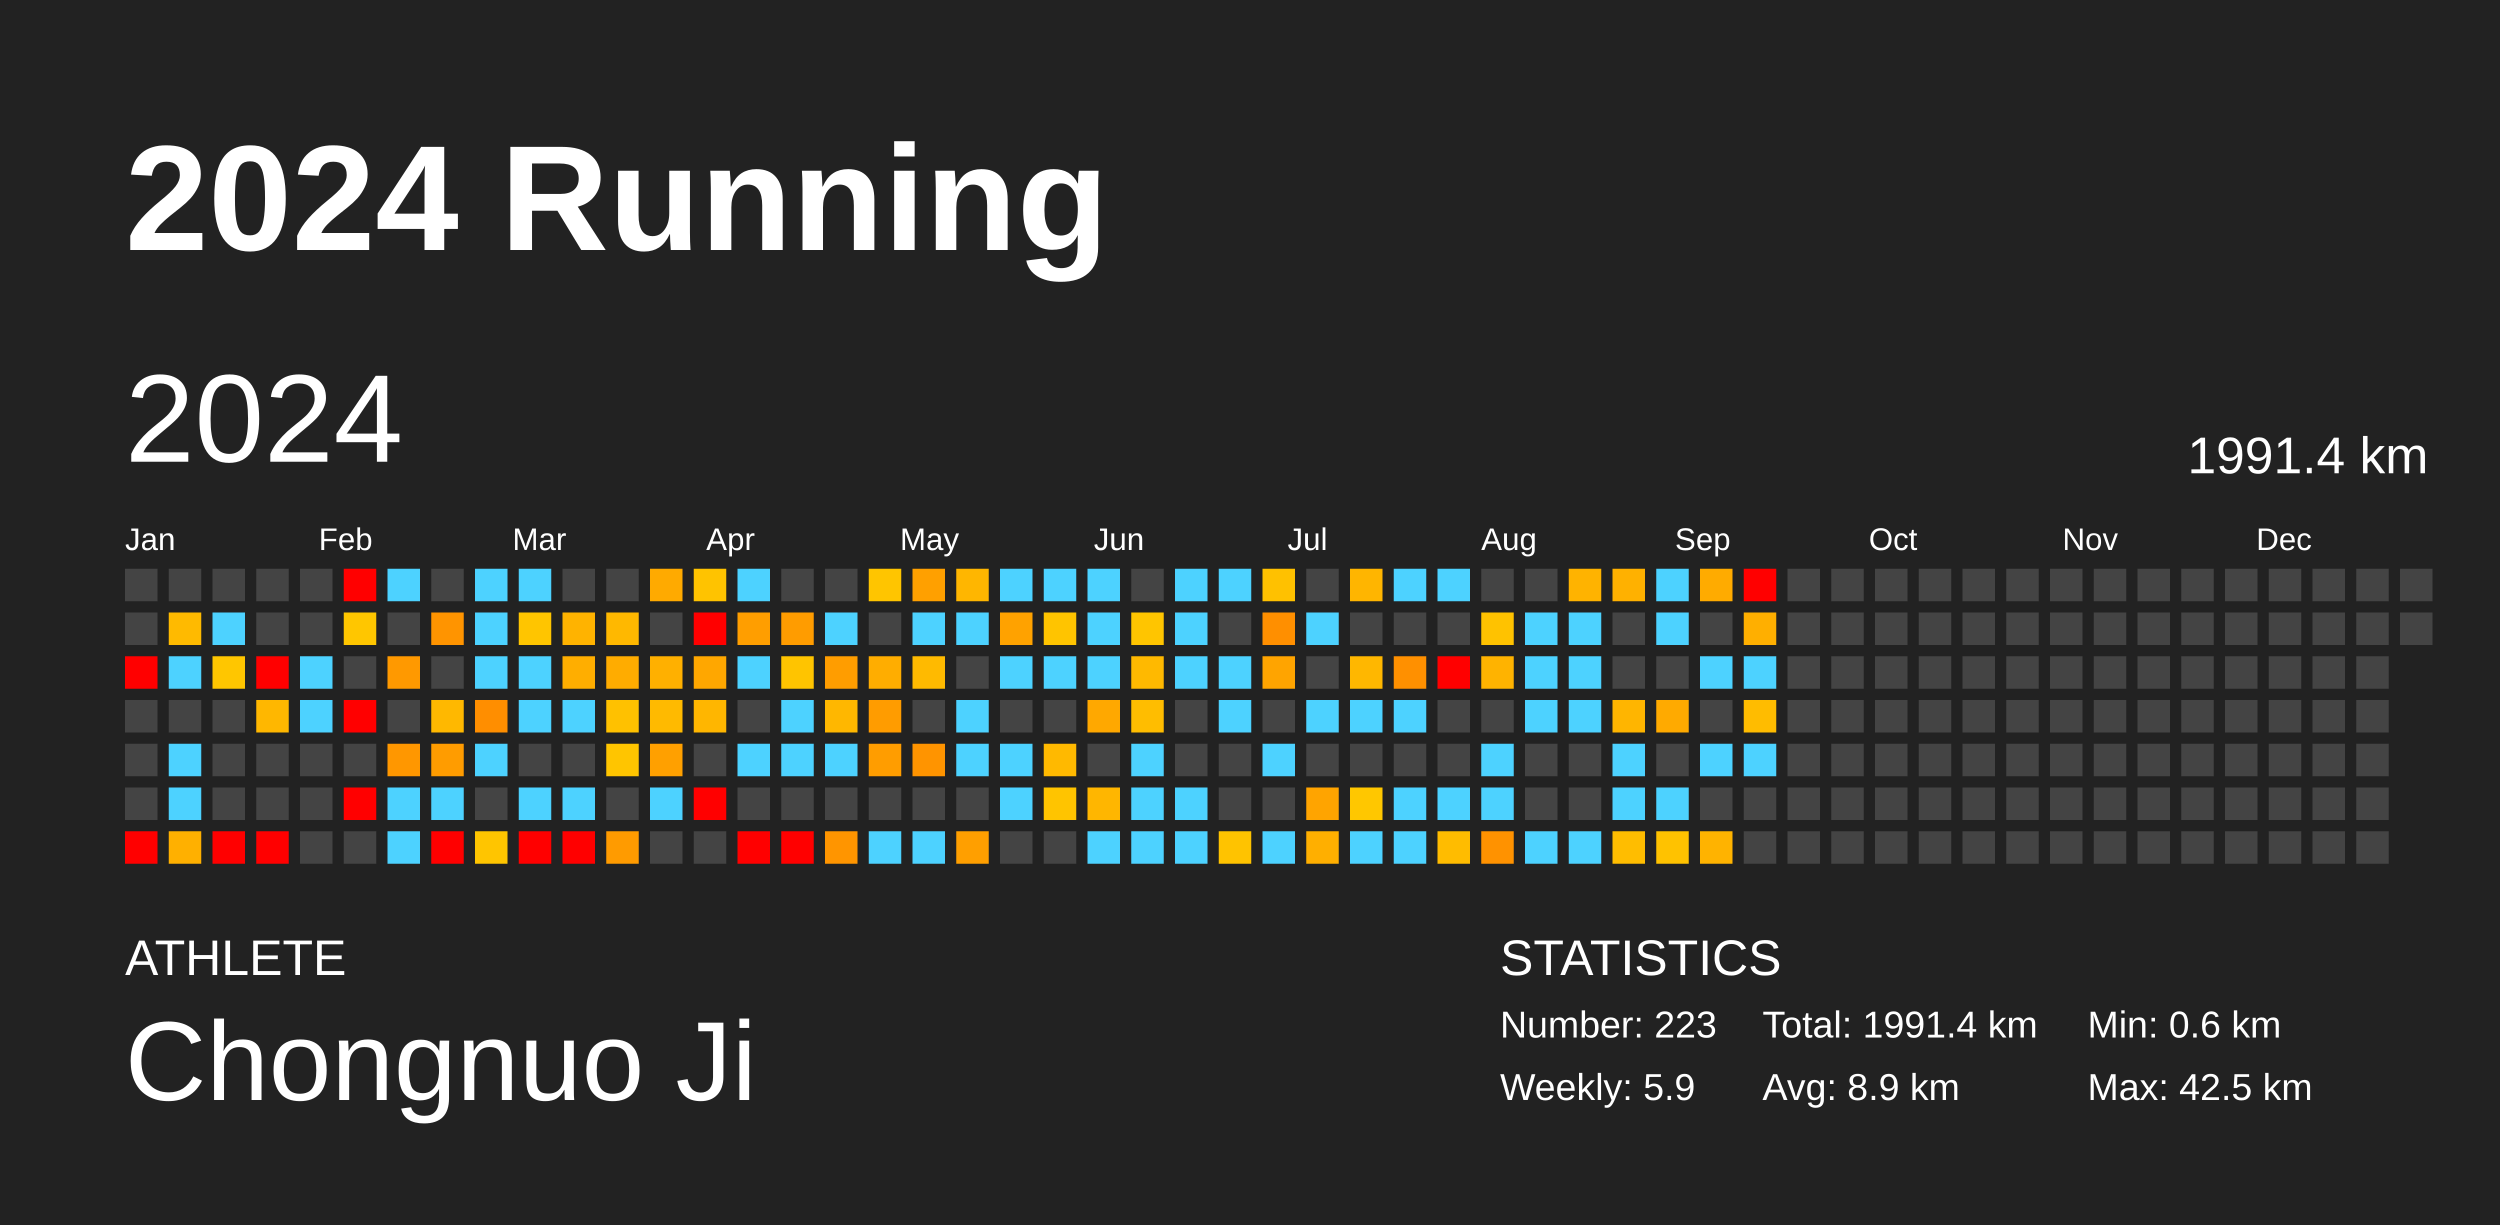
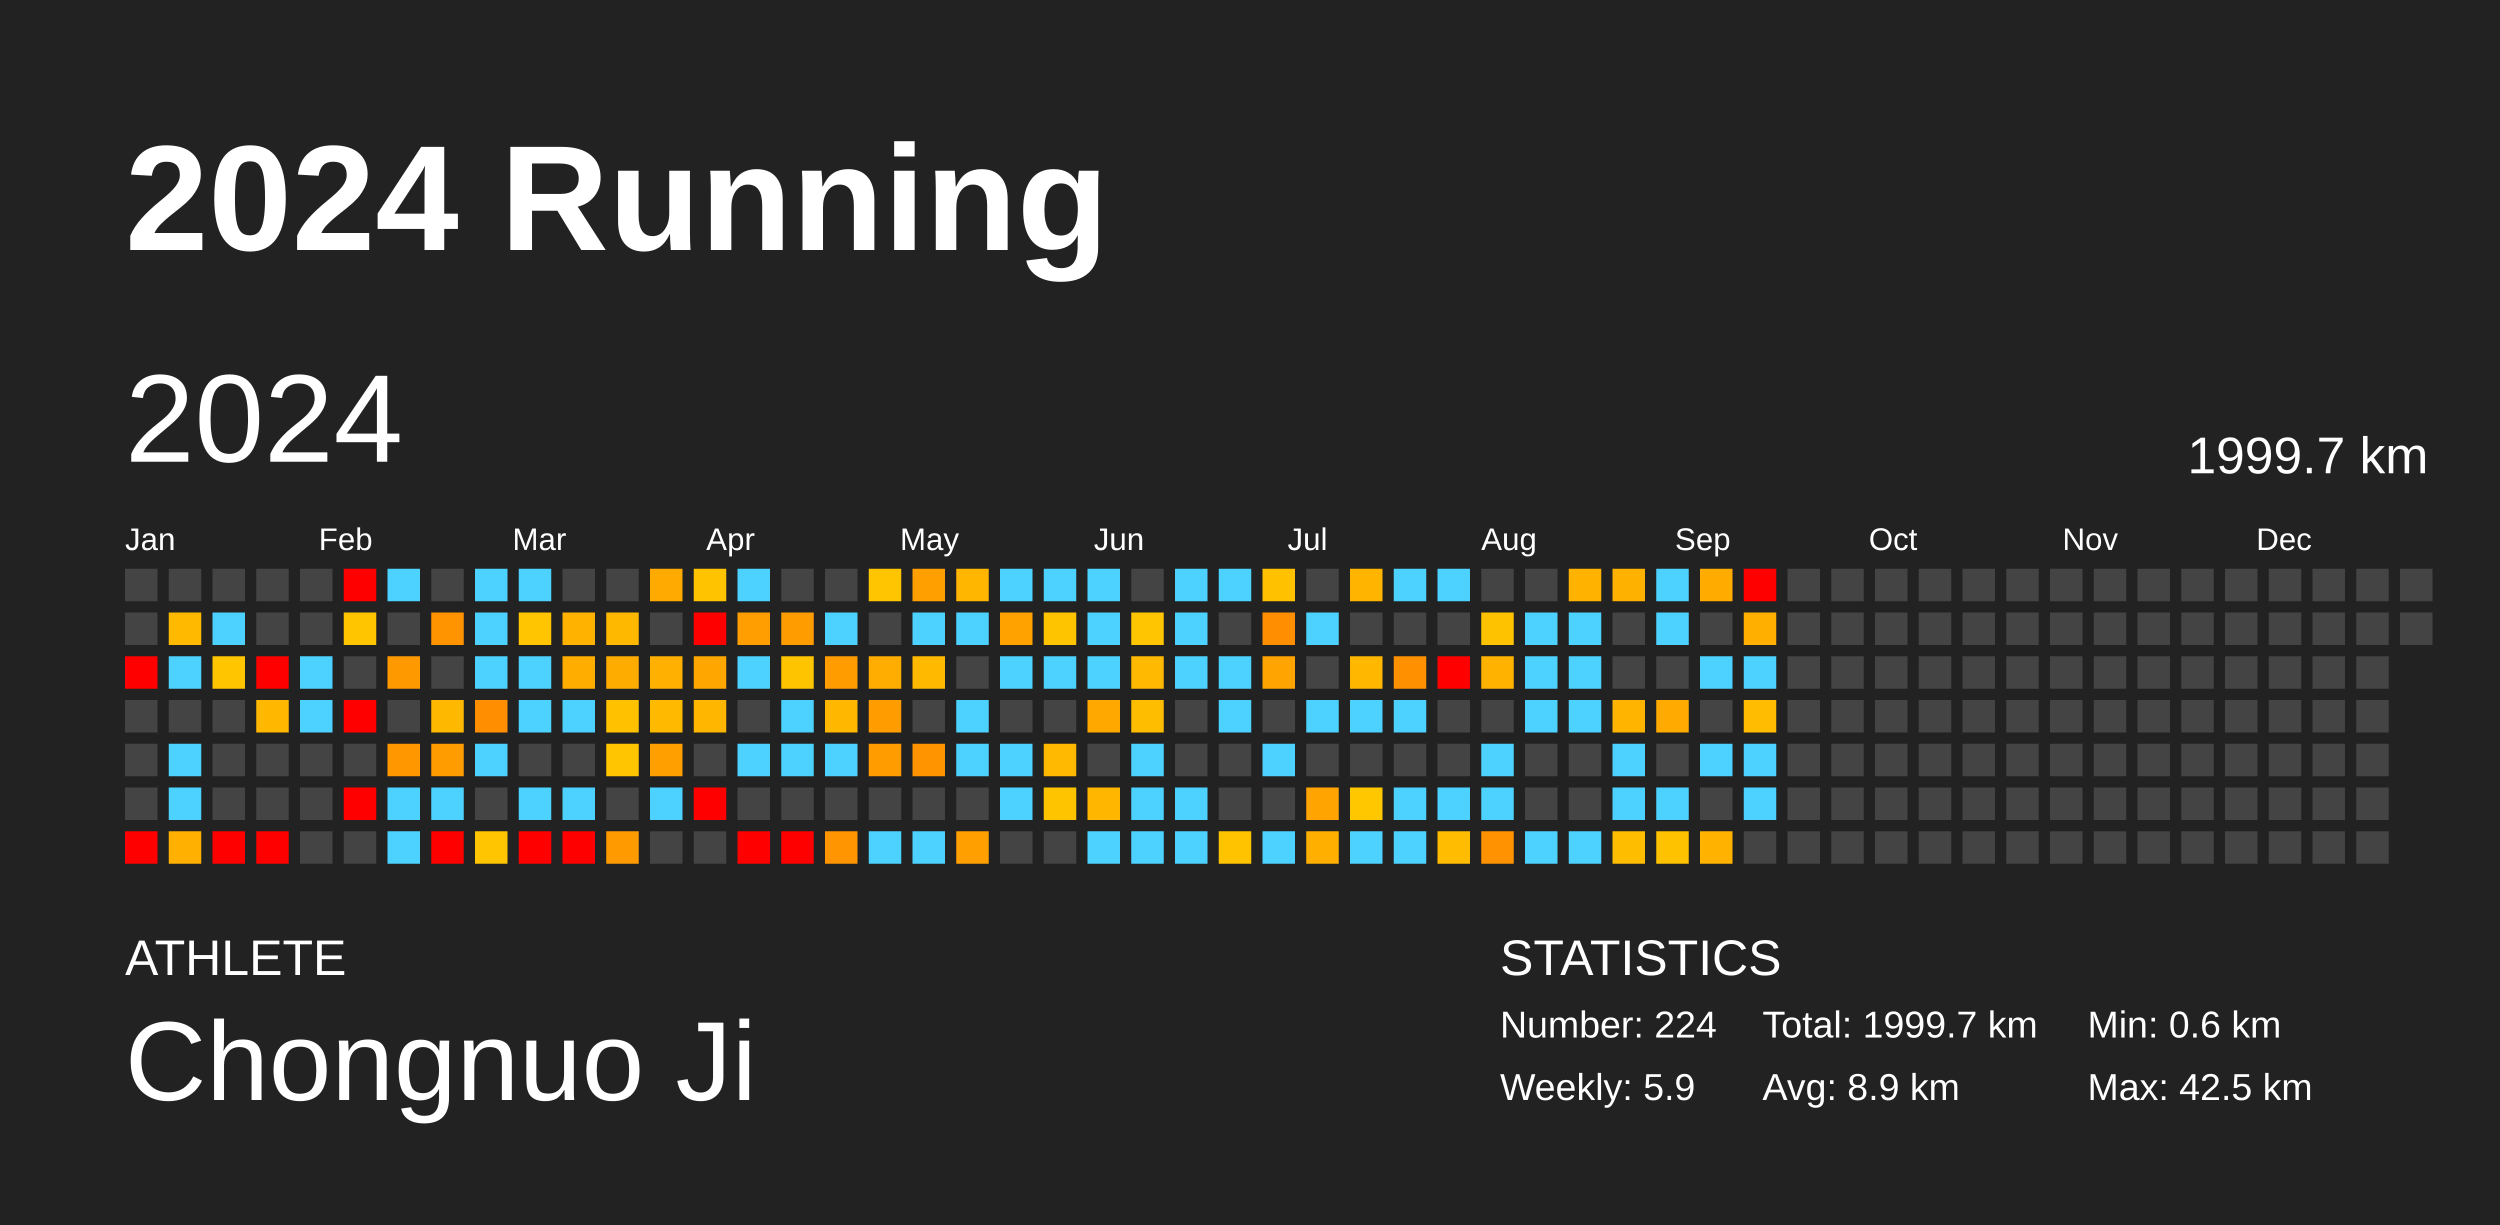
<svg xmlns="http://www.w3.org/2000/svg" baseProfile="full" height="98mm" version="1.1" viewBox="0,0,200,98" width="200mm">
  <defs />
  <rect fill="#222222" height="98" width="200" x="0" y="0" />
  <text fill="#FFFFFF" style="font-size:12px; font-family:Arial; font-weight:bold;" x="10" y="20">2024 Running</text>
  <text fill="#FFFFFF" style="font-size:4px; font-family:Arial" x="10" y="78">ATHLETE</text>
  <text fill="#FFFFFF" style="font-size:9px; font-family:Arial" x="10" y="88">Chongnuo Ji</text>
  <text fill="#FFFFFF" style="font-size:4px; font-family:Arial" x="120" y="78">STATISTICS</text>
-   <text fill="#FFFFFF" style="font-size:3px; font-family:Arial" x="120" y="83">Number: 223</text>
+   <text fill="#FFFFFF" style="font-size:3px; font-family:Arial" x="120" y="83">Number: 224</text>
  <text fill="#FFFFFF" style="font-size:3px; font-family:Arial" x="120" y="88">Weekly: 5.9</text>
-   <text fill="#FFFFFF" style="font-size:3px; font-family:Arial" x="141" y="83">Total: 1991.4 km</text>
+   <text fill="#FFFFFF" style="font-size:3px; font-family:Arial" x="141" y="83">Total: 1999.7 km</text>
  <text fill="#FFFFFF" style="font-size:3px; font-family:Arial" x="141" y="88">Avg: 8.9 km</text>
  <text fill="#FFFFFF" style="font-size:3px; font-family:Arial" x="167" y="83">Min: 0.6 km</text>
  <text fill="#FFFFFF" style="font-size:3px; font-family:Arial" x="167" y="88">Max: 42.5 km</text>
  <text dominant-baseline="hanging" fill="#FFFFFF" style="font-size:10.0px; font-family:Arial;" x="10" y="30">2024</text>
-   <text dominant-baseline="hanging" fill="#FFFFFF" style="font-size:4.125px; font-family:Arial;" x="175" y="35">1991.4 km</text>
+   <text dominant-baseline="hanging" fill="#FFFFFF" style="font-size:4.125px; font-family:Arial;" x="175" y="35">1999.7 km</text>
  <text fill="#FFFFFF" style="font-size:2.5px; font-family:Arial" x="10.0" y="44">Jan</text>
  <text fill="#FFFFFF" style="font-size:2.5px; font-family:Arial" x="25.5" y="44">Feb</text>
  <text fill="#FFFFFF" style="font-size:2.5px; font-family:Arial" x="41.0" y="44">Mar</text>
  <text fill="#FFFFFF" style="font-size:2.5px; font-family:Arial" x="56.5" y="44">Apr</text>
  <text fill="#FFFFFF" style="font-size:2.5px; font-family:Arial" x="72.0" y="44">May</text>
  <text fill="#FFFFFF" style="font-size:2.5px; font-family:Arial" x="87.5" y="44">Jun</text>
  <text fill="#FFFFFF" style="font-size:2.5px; font-family:Arial" x="103.0" y="44">Jul</text>
  <text fill="#FFFFFF" style="font-size:2.5px; font-family:Arial" x="118.5" y="44">Aug</text>
  <text fill="#FFFFFF" style="font-size:2.5px; font-family:Arial" x="134.0" y="44">Sep</text>
  <text fill="#FFFFFF" style="font-size:2.5px; font-family:Arial" x="149.5" y="44">Oct</text>
  <text fill="#FFFFFF" style="font-size:2.5px; font-family:Arial" x="165.0" y="44">Nov</text>
  <text fill="#FFFFFF" style="font-size:2.5px; font-family:Arial" x="180.5" y="44">Dec</text>
  <rect fill="#444444" height="2.6" width="2.6" x="10.0" y="45.5" />
  <rect fill="#444444" height="2.6" width="2.6" x="10.0" y="49.0" />
  <rect fill="red" height="2.6" width="2.6" x="10.0" y="52.5" />
  <rect fill="#444444" height="2.6" width="2.6" x="10.0" y="56.0" />
  <rect fill="#444444" height="2.6" width="2.6" x="10.0" y="59.5" />
  <rect fill="#444444" height="2.6" width="2.6" x="10.0" y="63.0" />
  <rect fill="red" height="2.6" width="2.6" x="10.0" y="66.5" />
  <rect fill="#444444" height="2.6" width="2.6" x="13.5" y="45.5" />
  <rect fill="#ffba00" height="2.6" width="2.6" x="13.5" y="49.0" />
  <rect fill="#4dd2ff" height="2.6" width="2.6" x="13.5" y="52.5" />
  <rect fill="#444444" height="2.6" width="2.6" x="13.5" y="56.0" />
  <rect fill="#4dd2ff" height="2.6" width="2.6" x="13.5" y="59.5" />
  <rect fill="#4dd2ff" height="2.6" width="2.6" x="13.5" y="63.0" />
  <rect fill="#ffb000" height="2.6" width="2.6" x="13.5" y="66.5" />
  <rect fill="#444444" height="2.6" width="2.6" x="17.0" y="45.5" />
  <rect fill="#4dd2ff" height="2.6" width="2.6" x="17.0" y="49.0" />
  <rect fill="#ffc600" height="2.6" width="2.6" x="17.0" y="52.5" />
  <rect fill="#444444" height="2.6" width="2.6" x="17.0" y="56.0" />
  <rect fill="#444444" height="2.6" width="2.6" x="17.0" y="59.5" />
  <rect fill="#444444" height="2.6" width="2.6" x="17.0" y="63.0" />
  <rect fill="red" height="2.6" width="2.6" x="17.0" y="66.5" />
  <rect fill="#444444" height="2.6" width="2.6" x="20.5" y="45.5" />
  <rect fill="#444444" height="2.6" width="2.6" x="20.5" y="49.0" />
  <rect fill="red" height="2.6" width="2.6" x="20.5" y="52.5" />
  <rect fill="#ffb700" height="2.6" width="2.6" x="20.5" y="56.0" />
  <rect fill="#444444" height="2.6" width="2.6" x="20.5" y="59.5" />
  <rect fill="#444444" height="2.6" width="2.6" x="20.5" y="63.0" />
  <rect fill="red" height="2.6" width="2.6" x="20.5" y="66.5" />
  <rect fill="#444444" height="2.6" width="2.6" x="24.0" y="45.5" />
  <rect fill="#444444" height="2.6" width="2.6" x="24.0" y="49.0" />
  <rect fill="#4dd2ff" height="2.6" width="2.6" x="24.0" y="52.5" />
  <rect fill="#4dd2ff" height="2.6" width="2.6" x="24.0" y="56.0" />
  <rect fill="#444444" height="2.6" width="2.6" x="24.0" y="59.5" />
  <rect fill="#444444" height="2.6" width="2.6" x="24.0" y="63.0" />
  <rect fill="#444444" height="2.6" width="2.6" x="24.0" y="66.5" />
  <rect fill="red" height="2.6" width="2.6" x="27.5" y="45.5" />
  <rect fill="#ffc600" height="2.6" width="2.6" x="27.5" y="49.0" />
  <rect fill="#444444" height="2.6" width="2.6" x="27.5" y="52.5" />
  <rect fill="red" height="2.6" width="2.6" x="27.5" y="56.0" />
  <rect fill="#444444" height="2.6" width="2.6" x="27.5" y="59.5" />
  <rect fill="red" height="2.6" width="2.6" x="27.5" y="63.0" />
  <rect fill="#444444" height="2.6" width="2.6" x="27.5" y="66.5" />
  <rect fill="#4dd2ff" height="2.6" width="2.6" x="31.0" y="45.5" />
  <rect fill="#444444" height="2.6" width="2.6" x="31.0" y="49.0" />
  <rect fill="#ff9900" height="2.6" width="2.6" x="31.0" y="52.5" />
  <rect fill="#444444" height="2.6" width="2.6" x="31.0" y="56.0" />
  <rect fill="#ff9700" height="2.6" width="2.6" x="31.0" y="59.5" />
  <rect fill="#4dd2ff" height="2.6" width="2.6" x="31.0" y="63.0" />
  <rect fill="#4dd2ff" height="2.6" width="2.6" x="31.0" y="66.5" />
  <rect fill="#444444" height="2.6" width="2.6" x="34.5" y="45.5" />
  <rect fill="#ff9400" height="2.6" width="2.6" x="34.5" y="49.0" />
  <rect fill="#444444" height="2.6" width="2.6" x="34.5" y="52.5" />
  <rect fill="#ffb800" height="2.6" width="2.6" x="34.5" y="56.0" />
  <rect fill="#ff9c00" height="2.6" width="2.6" x="34.5" y="59.5" />
  <rect fill="#4dd2ff" height="2.6" width="2.6" x="34.5" y="63.0" />
  <rect fill="red" height="2.6" width="2.6" x="34.5" y="66.5" />
  <rect fill="#4dd2ff" height="2.6" width="2.6" x="38.0" y="45.5" />
  <rect fill="#4dd2ff" height="2.6" width="2.6" x="38.0" y="49.0" />
  <rect fill="#4dd2ff" height="2.6" width="2.6" x="38.0" y="52.5" />
  <rect fill="#ff8e00" height="2.6" width="2.6" x="38.0" y="56.0" />
  <rect fill="#4dd2ff" height="2.6" width="2.6" x="38.0" y="59.5" />
  <rect fill="#444444" height="2.6" width="2.6" x="38.0" y="63.0" />
  <rect fill="#ffc500" height="2.6" width="2.6" x="38.0" y="66.5" />
  <rect fill="#4dd2ff" height="2.6" width="2.6" x="41.5" y="45.5" />
  <rect fill="#ffc500" height="2.6" width="2.6" x="41.5" y="49.0" />
  <rect fill="#4dd2ff" height="2.6" width="2.6" x="41.5" y="52.5" />
  <rect fill="#4dd2ff" height="2.6" width="2.6" x="41.5" y="56.0" />
  <rect fill="#444444" height="2.6" width="2.6" x="41.5" y="59.5" />
  <rect fill="#4dd2ff" height="2.6" width="2.6" x="41.5" y="63.0" />
  <rect fill="red" height="2.6" width="2.6" x="41.5" y="66.5" />
  <rect fill="#444444" height="2.6" width="2.6" x="45.0" y="45.5" />
  <rect fill="#ffb300" height="2.6" width="2.6" x="45.0" y="49.0" />
  <rect fill="#ffae00" height="2.6" width="2.6" x="45.0" y="52.5" />
  <rect fill="#4dd2ff" height="2.6" width="2.6" x="45.0" y="56.0" />
  <rect fill="#444444" height="2.6" width="2.6" x="45.0" y="59.5" />
  <rect fill="#4dd2ff" height="2.6" width="2.6" x="45.0" y="63.0" />
  <rect fill="red" height="2.6" width="2.6" x="45.0" y="66.5" />
  <rect fill="#444444" height="2.6" width="2.6" x="48.5" y="45.5" />
  <rect fill="#ffb800" height="2.6" width="2.6" x="48.5" y="49.0" />
  <rect fill="#ffac00" height="2.6" width="2.6" x="48.5" y="52.5" />
  <rect fill="#ffc100" height="2.6" width="2.6" x="48.5" y="56.0" />
  <rect fill="#ffc500" height="2.6" width="2.6" x="48.5" y="59.5" />
  <rect fill="#444444" height="2.6" width="2.6" x="48.5" y="63.0" />
  <rect fill="#ff9b00" height="2.6" width="2.6" x="48.5" y="66.5" />
  <rect fill="#ffaa00" height="2.6" width="2.6" x="52.0" y="45.5" />
  <rect fill="#444444" height="2.6" width="2.6" x="52.0" y="49.0" />
  <rect fill="#ffb000" height="2.6" width="2.6" x="52.0" y="52.5" />
  <rect fill="#ffba00" height="2.6" width="2.6" x="52.0" y="56.0" />
  <rect fill="#ffa000" height="2.6" width="2.6" x="52.0" y="59.5" />
  <rect fill="#4dd2ff" height="2.6" width="2.6" x="52.0" y="63.0" />
  <rect fill="#444444" height="2.6" width="2.6" x="52.0" y="66.5" />
  <rect fill="#ffc300" height="2.6" width="2.6" x="55.5" y="45.5" />
  <rect fill="red" height="2.6" width="2.6" x="55.5" y="49.0" />
  <rect fill="#ffa700" height="2.6" width="2.6" x="55.5" y="52.5" />
  <rect fill="#ffb600" height="2.6" width="2.6" x="55.5" y="56.0" />
  <rect fill="#444444" height="2.6" width="2.6" x="55.5" y="59.5" />
  <rect fill="red" height="2.6" width="2.6" x="55.5" y="63.0" />
  <rect fill="#444444" height="2.6" width="2.6" x="55.5" y="66.5" />
  <rect fill="#4dd2ff" height="2.6" width="2.6" x="59.0" y="45.5" />
  <rect fill="#ff9e00" height="2.6" width="2.6" x="59.0" y="49.0" />
  <rect fill="#4dd2ff" height="2.6" width="2.6" x="59.0" y="52.5" />
  <rect fill="#444444" height="2.6" width="2.6" x="59.0" y="56.0" />
  <rect fill="#4dd2ff" height="2.6" width="2.6" x="59.0" y="59.5" />
  <rect fill="#444444" height="2.6" width="2.6" x="59.0" y="63.0" />
  <rect fill="red" height="2.6" width="2.6" x="59.0" y="66.5" />
  <rect fill="#444444" height="2.6" width="2.6" x="62.5" y="45.5" />
  <rect fill="#ff9c00" height="2.6" width="2.6" x="62.5" y="49.0" />
  <rect fill="#ffc400" height="2.6" width="2.6" x="62.5" y="52.5" />
  <rect fill="#4dd2ff" height="2.6" width="2.6" x="62.5" y="56.0" />
  <rect fill="#4dd2ff" height="2.6" width="2.6" x="62.5" y="59.5" />
  <rect fill="#444444" height="2.6" width="2.6" x="62.5" y="63.0" />
  <rect fill="red" height="2.6" width="2.6" x="62.5" y="66.5" />
  <rect fill="#444444" height="2.6" width="2.6" x="66.0" y="45.5" />
  <rect fill="#4dd2ff" height="2.6" width="2.6" x="66.0" y="49.0" />
  <rect fill="#ff9d00" height="2.6" width="2.6" x="66.0" y="52.5" />
  <rect fill="#ffb700" height="2.6" width="2.6" x="66.0" y="56.0" />
  <rect fill="#4dd2ff" height="2.6" width="2.6" x="66.0" y="59.5" />
  <rect fill="#444444" height="2.6" width="2.6" x="66.0" y="63.0" />
  <rect fill="#ff9500" height="2.6" width="2.6" x="66.0" y="66.5" />
  <rect fill="#ffc500" height="2.6" width="2.6" x="69.5" y="45.5" />
  <rect fill="#444444" height="2.6" width="2.6" x="69.5" y="49.0" />
  <rect fill="#ffad00" height="2.6" width="2.6" x="69.5" y="52.5" />
  <rect fill="#ff9c00" height="2.6" width="2.6" x="69.5" y="56.0" />
  <rect fill="#ff9d00" height="2.6" width="2.6" x="69.5" y="59.5" />
  <rect fill="#444444" height="2.6" width="2.6" x="69.5" y="63.0" />
  <rect fill="#4dd2ff" height="2.6" width="2.6" x="69.5" y="66.5" />
  <rect fill="#ffa000" height="2.6" width="2.6" x="73.0" y="45.5" />
  <rect fill="#4dd2ff" height="2.6" width="2.6" x="73.0" y="49.0" />
  <rect fill="#ffba00" height="2.6" width="2.6" x="73.0" y="52.5" />
  <rect fill="#444444" height="2.6" width="2.6" x="73.0" y="56.0" />
  <rect fill="#ff9400" height="2.6" width="2.6" x="73.0" y="59.5" />
  <rect fill="#444444" height="2.6" width="2.6" x="73.0" y="63.0" />
  <rect fill="#4dd2ff" height="2.6" width="2.6" x="73.0" y="66.5" />
  <rect fill="#ffb600" height="2.6" width="2.6" x="76.5" y="45.5" />
  <rect fill="#4dd2ff" height="2.6" width="2.6" x="76.5" y="49.0" />
  <rect fill="#444444" height="2.6" width="2.6" x="76.5" y="52.5" />
  <rect fill="#4dd2ff" height="2.6" width="2.6" x="76.5" y="56.0" />
  <rect fill="#4dd2ff" height="2.6" width="2.6" x="76.5" y="59.5" />
  <rect fill="#444444" height="2.6" width="2.6" x="76.5" y="63.0" />
  <rect fill="#ff9f00" height="2.6" width="2.6" x="76.5" y="66.5" />
  <rect fill="#4dd2ff" height="2.6" width="2.6" x="80.0" y="45.5" />
  <rect fill="#ffa200" height="2.6" width="2.6" x="80.0" y="49.0" />
  <rect fill="#4dd2ff" height="2.6" width="2.6" x="80.0" y="52.5" />
  <rect fill="#444444" height="2.6" width="2.6" x="80.0" y="56.0" />
  <rect fill="#4dd2ff" height="2.6" width="2.6" x="80.0" y="59.5" />
  <rect fill="#4dd2ff" height="2.6" width="2.6" x="80.0" y="63.0" />
  <rect fill="#444444" height="2.6" width="2.6" x="80.0" y="66.5" />
  <rect fill="#4dd2ff" height="2.6" width="2.6" x="83.5" y="45.5" />
  <rect fill="#ffc400" height="2.6" width="2.6" x="83.5" y="49.0" />
  <rect fill="#4dd2ff" height="2.6" width="2.6" x="83.5" y="52.5" />
  <rect fill="#444444" height="2.6" width="2.6" x="83.5" y="56.0" />
  <rect fill="#ffb900" height="2.6" width="2.6" x="83.5" y="59.5" />
  <rect fill="#ffc400" height="2.6" width="2.6" x="83.5" y="63.0" />
  <rect fill="#444444" height="2.6" width="2.6" x="83.5" y="66.5" />
  <rect fill="#4dd2ff" height="2.6" width="2.6" x="87.0" y="45.5" />
  <rect fill="#4dd2ff" height="2.6" width="2.6" x="87.0" y="49.0" />
  <rect fill="#4dd2ff" height="2.6" width="2.6" x="87.0" y="52.5" />
  <rect fill="#ffa800" height="2.6" width="2.6" x="87.0" y="56.0" />
  <rect fill="#444444" height="2.6" width="2.6" x="87.0" y="59.5" />
  <rect fill="#ffb600" height="2.6" width="2.6" x="87.0" y="63.0" />
  <rect fill="#4dd2ff" height="2.6" width="2.6" x="87.0" y="66.5" />
  <rect fill="#444444" height="2.6" width="2.6" x="90.5" y="45.5" />
  <rect fill="#ffc500" height="2.6" width="2.6" x="90.5" y="49.0" />
  <rect fill="#ffb900" height="2.6" width="2.6" x="90.5" y="52.5" />
  <rect fill="#ffbd00" height="2.6" width="2.6" x="90.5" y="56.0" />
  <rect fill="#4dd2ff" height="2.6" width="2.6" x="90.5" y="59.5" />
  <rect fill="#4dd2ff" height="2.6" width="2.6" x="90.5" y="63.0" />
  <rect fill="#4dd2ff" height="2.6" width="2.6" x="90.5" y="66.5" />
  <rect fill="#4dd2ff" height="2.6" width="2.6" x="94.0" y="45.5" />
  <rect fill="#4dd2ff" height="2.6" width="2.6" x="94.0" y="49.0" />
  <rect fill="#4dd2ff" height="2.6" width="2.6" x="94.0" y="52.5" />
  <rect fill="#444444" height="2.6" width="2.6" x="94.0" y="56.0" />
  <rect fill="#444444" height="2.6" width="2.6" x="94.0" y="59.5" />
  <rect fill="#4dd2ff" height="2.6" width="2.6" x="94.0" y="63.0" />
  <rect fill="#4dd2ff" height="2.6" width="2.6" x="94.0" y="66.5" />
  <rect fill="#4dd2ff" height="2.6" width="2.6" x="97.5" y="45.5" />
  <rect fill="#444444" height="2.6" width="2.6" x="97.5" y="49.0" />
  <rect fill="#4dd2ff" height="2.6" width="2.6" x="97.5" y="52.5" />
  <rect fill="#4dd2ff" height="2.6" width="2.6" x="97.5" y="56.0" />
  <rect fill="#444444" height="2.6" width="2.6" x="97.5" y="59.5" />
  <rect fill="#444444" height="2.6" width="2.6" x="97.5" y="63.0" />
  <rect fill="#ffc300" height="2.6" width="2.6" x="97.5" y="66.5" />
  <rect fill="#ffc100" height="2.6" width="2.6" x="101.0" y="45.5" />
  <rect fill="#ff8f00" height="2.6" width="2.6" x="101.0" y="49.0" />
  <rect fill="#ffa400" height="2.6" width="2.6" x="101.0" y="52.5" />
  <rect fill="#444444" height="2.6" width="2.6" x="101.0" y="56.0" />
  <rect fill="#4dd2ff" height="2.6" width="2.6" x="101.0" y="59.5" />
  <rect fill="#444444" height="2.6" width="2.6" x="101.0" y="63.0" />
  <rect fill="#4dd2ff" height="2.6" width="2.6" x="101.0" y="66.5" />
  <rect fill="#444444" height="2.6" width="2.6" x="104.5" y="45.5" />
  <rect fill="#4dd2ff" height="2.6" width="2.6" x="104.5" y="49.0" />
  <rect fill="#444444" height="2.6" width="2.6" x="104.5" y="52.5" />
  <rect fill="#4dd2ff" height="2.6" width="2.6" x="104.5" y="56.0" />
  <rect fill="#444444" height="2.6" width="2.6" x="104.5" y="59.5" />
  <rect fill="#ffa400" height="2.6" width="2.6" x="104.5" y="63.0" />
  <rect fill="#ffaf00" height="2.6" width="2.6" x="104.5" y="66.5" />
  <rect fill="#ffb500" height="2.6" width="2.6" x="108.0" y="45.5" />
  <rect fill="#444444" height="2.6" width="2.6" x="108.0" y="49.0" />
  <rect fill="#ffb700" height="2.6" width="2.6" x="108.0" y="52.5" />
  <rect fill="#4dd2ff" height="2.6" width="2.6" x="108.0" y="56.0" />
  <rect fill="#444444" height="2.6" width="2.6" x="108.0" y="59.5" />
  <rect fill="#ffc700" height="2.6" width="2.6" x="108.0" y="63.0" />
  <rect fill="#4dd2ff" height="2.6" width="2.6" x="108.0" y="66.5" />
  <rect fill="#4dd2ff" height="2.6" width="2.6" x="111.5" y="45.5" />
  <rect fill="#444444" height="2.6" width="2.6" x="111.5" y="49.0" />
  <rect fill="#ff9000" height="2.6" width="2.6" x="111.5" y="52.5" />
  <rect fill="#4dd2ff" height="2.6" width="2.6" x="111.5" y="56.0" />
  <rect fill="#444444" height="2.6" width="2.6" x="111.5" y="59.5" />
  <rect fill="#4dd2ff" height="2.6" width="2.6" x="111.5" y="63.0" />
  <rect fill="#4dd2ff" height="2.6" width="2.6" x="111.5" y="66.5" />
  <rect fill="#4dd2ff" height="2.6" width="2.6" x="115.0" y="45.5" />
  <rect fill="#444444" height="2.6" width="2.6" x="115.0" y="49.0" />
  <rect fill="red" height="2.6" width="2.6" x="115.0" y="52.5" />
  <rect fill="#444444" height="2.6" width="2.6" x="115.0" y="56.0" />
  <rect fill="#444444" height="2.6" width="2.6" x="115.0" y="59.5" />
  <rect fill="#4dd2ff" height="2.6" width="2.6" x="115.0" y="63.0" />
  <rect fill="#ffbc00" height="2.6" width="2.6" x="115.0" y="66.5" />
  <rect fill="#444444" height="2.6" width="2.6" x="118.5" y="45.5" />
  <rect fill="#ffc200" height="2.6" width="2.6" x="118.5" y="49.0" />
  <rect fill="#ffb300" height="2.6" width="2.6" x="118.5" y="52.5" />
  <rect fill="#444444" height="2.6" width="2.6" x="118.5" y="56.0" />
  <rect fill="#4dd2ff" height="2.6" width="2.6" x="118.5" y="59.5" />
  <rect fill="#4dd2ff" height="2.6" width="2.6" x="118.5" y="63.0" />
  <rect fill="#ff9200" height="2.6" width="2.6" x="118.5" y="66.5" />
  <rect fill="#444444" height="2.6" width="2.6" x="122.0" y="45.5" />
  <rect fill="#4dd2ff" height="2.6" width="2.6" x="122.0" y="49.0" />
  <rect fill="#4dd2ff" height="2.6" width="2.6" x="122.0" y="52.5" />
  <rect fill="#4dd2ff" height="2.6" width="2.6" x="122.0" y="56.0" />
  <rect fill="#444444" height="2.6" width="2.6" x="122.0" y="59.5" />
  <rect fill="#444444" height="2.6" width="2.6" x="122.0" y="63.0" />
  <rect fill="#4dd2ff" height="2.6" width="2.6" x="122.0" y="66.5" />
  <rect fill="#ffb300" height="2.6" width="2.6" x="125.5" y="45.5" />
  <rect fill="#4dd2ff" height="2.6" width="2.6" x="125.5" y="49.0" />
  <rect fill="#4dd2ff" height="2.6" width="2.6" x="125.5" y="52.5" />
  <rect fill="#4dd2ff" height="2.6" width="2.6" x="125.5" y="56.0" />
  <rect fill="#444444" height="2.6" width="2.6" x="125.5" y="59.5" />
  <rect fill="#444444" height="2.6" width="2.6" x="125.5" y="63.0" />
  <rect fill="#4dd2ff" height="2.6" width="2.6" x="125.5" y="66.5" />
  <rect fill="#ffb100" height="2.6" width="2.6" x="129.0" y="45.5" />
  <rect fill="#444444" height="2.6" width="2.6" x="129.0" y="49.0" />
  <rect fill="#444444" height="2.6" width="2.6" x="129.0" y="52.5" />
  <rect fill="#ffb500" height="2.6" width="2.6" x="129.0" y="56.0" />
  <rect fill="#4dd2ff" height="2.6" width="2.6" x="129.0" y="59.5" />
  <rect fill="#4dd2ff" height="2.6" width="2.6" x="129.0" y="63.0" />
  <rect fill="#ffbd00" height="2.6" width="2.6" x="129.0" y="66.5" />
  <rect fill="#4dd2ff" height="2.6" width="2.6" x="132.5" y="45.5" />
  <rect fill="#4dd2ff" height="2.6" width="2.6" x="132.5" y="49.0" />
  <rect fill="#444444" height="2.6" width="2.6" x="132.5" y="52.5" />
  <rect fill="#ffaa00" height="2.6" width="2.6" x="132.5" y="56.0" />
  <rect fill="#444444" height="2.6" width="2.6" x="132.5" y="59.5" />
  <rect fill="#4dd2ff" height="2.6" width="2.6" x="132.5" y="63.0" />
  <rect fill="#ffc200" height="2.6" width="2.6" x="132.5" y="66.5" />
  <rect fill="#ffab00" height="2.6" width="2.6" x="136.0" y="45.5" />
  <rect fill="#444444" height="2.6" width="2.6" x="136.0" y="49.0" />
  <rect fill="#4dd2ff" height="2.6" width="2.6" x="136.0" y="52.5" />
  <rect fill="#444444" height="2.6" width="2.6" x="136.0" y="56.0" />
  <rect fill="#4dd2ff" height="2.6" width="2.6" x="136.0" y="59.5" />
  <rect fill="#444444" height="2.6" width="2.6" x="136.0" y="63.0" />
  <rect fill="#ffb300" height="2.6" width="2.6" x="136.0" y="66.5" />
  <rect fill="red" height="2.6" width="2.6" x="139.5" y="45.5" />
  <rect fill="#ffaf00" height="2.6" width="2.6" x="139.5" y="49.0" />
  <rect fill="#4dd2ff" height="2.6" width="2.6" x="139.5" y="52.5" />
  <rect fill="#ffbc00" height="2.6" width="2.6" x="139.5" y="56.0" />
  <rect fill="#4dd2ff" height="2.6" width="2.6" x="139.5" y="59.5" />
-   <rect fill="#444444" height="2.6" width="2.6" x="139.5" y="63.0" />
+   <rect fill="#4dd2ff" height="2.6" width="2.6" x="139.5" y="63.0" />
  <rect fill="#444444" height="2.6" width="2.6" x="139.5" y="66.5" />
  <rect fill="#444444" height="2.6" width="2.6" x="143.0" y="45.5" />
  <rect fill="#444444" height="2.6" width="2.6" x="143.0" y="49.0" />
  <rect fill="#444444" height="2.6" width="2.6" x="143.0" y="52.5" />
  <rect fill="#444444" height="2.6" width="2.6" x="143.0" y="56.0" />
  <rect fill="#444444" height="2.6" width="2.6" x="143.0" y="59.5" />
  <rect fill="#444444" height="2.6" width="2.6" x="143.0" y="63.0" />
  <rect fill="#444444" height="2.6" width="2.6" x="143.0" y="66.5" />
  <rect fill="#444444" height="2.6" width="2.6" x="146.5" y="45.5" />
  <rect fill="#444444" height="2.6" width="2.6" x="146.5" y="49.0" />
  <rect fill="#444444" height="2.6" width="2.6" x="146.5" y="52.5" />
  <rect fill="#444444" height="2.6" width="2.6" x="146.5" y="56.0" />
  <rect fill="#444444" height="2.6" width="2.6" x="146.5" y="59.5" />
  <rect fill="#444444" height="2.6" width="2.6" x="146.5" y="63.0" />
  <rect fill="#444444" height="2.6" width="2.6" x="146.5" y="66.5" />
  <rect fill="#444444" height="2.6" width="2.6" x="150.0" y="45.5" />
  <rect fill="#444444" height="2.6" width="2.6" x="150.0" y="49.0" />
  <rect fill="#444444" height="2.6" width="2.6" x="150.0" y="52.5" />
  <rect fill="#444444" height="2.6" width="2.6" x="150.0" y="56.0" />
  <rect fill="#444444" height="2.6" width="2.6" x="150.0" y="59.5" />
  <rect fill="#444444" height="2.6" width="2.6" x="150.0" y="63.0" />
  <rect fill="#444444" height="2.6" width="2.6" x="150.0" y="66.5" />
  <rect fill="#444444" height="2.6" width="2.6" x="153.5" y="45.5" />
  <rect fill="#444444" height="2.6" width="2.6" x="153.5" y="49.0" />
  <rect fill="#444444" height="2.6" width="2.6" x="153.5" y="52.5" />
  <rect fill="#444444" height="2.6" width="2.6" x="153.5" y="56.0" />
  <rect fill="#444444" height="2.6" width="2.6" x="153.5" y="59.5" />
  <rect fill="#444444" height="2.6" width="2.6" x="153.5" y="63.0" />
  <rect fill="#444444" height="2.6" width="2.6" x="153.5" y="66.5" />
  <rect fill="#444444" height="2.6" width="2.6" x="157.0" y="45.5" />
  <rect fill="#444444" height="2.6" width="2.6" x="157.0" y="49.0" />
  <rect fill="#444444" height="2.6" width="2.6" x="157.0" y="52.5" />
  <rect fill="#444444" height="2.6" width="2.6" x="157.0" y="56.0" />
  <rect fill="#444444" height="2.6" width="2.6" x="157.0" y="59.5" />
  <rect fill="#444444" height="2.6" width="2.6" x="157.0" y="63.0" />
  <rect fill="#444444" height="2.6" width="2.6" x="157.0" y="66.5" />
  <rect fill="#444444" height="2.6" width="2.6" x="160.5" y="45.5" />
  <rect fill="#444444" height="2.6" width="2.6" x="160.5" y="49.0" />
  <rect fill="#444444" height="2.6" width="2.6" x="160.5" y="52.5" />
  <rect fill="#444444" height="2.6" width="2.6" x="160.5" y="56.0" />
  <rect fill="#444444" height="2.6" width="2.6" x="160.5" y="59.5" />
  <rect fill="#444444" height="2.6" width="2.6" x="160.5" y="63.0" />
  <rect fill="#444444" height="2.6" width="2.6" x="160.5" y="66.5" />
  <rect fill="#444444" height="2.6" width="2.6" x="164.0" y="45.5" />
  <rect fill="#444444" height="2.6" width="2.6" x="164.0" y="49.0" />
  <rect fill="#444444" height="2.6" width="2.6" x="164.0" y="52.5" />
  <rect fill="#444444" height="2.6" width="2.6" x="164.0" y="56.0" />
  <rect fill="#444444" height="2.6" width="2.6" x="164.0" y="59.5" />
  <rect fill="#444444" height="2.6" width="2.6" x="164.0" y="63.0" />
  <rect fill="#444444" height="2.6" width="2.6" x="164.0" y="66.5" />
  <rect fill="#444444" height="2.6" width="2.6" x="167.5" y="45.5" />
  <rect fill="#444444" height="2.6" width="2.6" x="167.5" y="49.0" />
  <rect fill="#444444" height="2.6" width="2.6" x="167.5" y="52.5" />
  <rect fill="#444444" height="2.6" width="2.6" x="167.5" y="56.0" />
  <rect fill="#444444" height="2.6" width="2.6" x="167.5" y="59.5" />
  <rect fill="#444444" height="2.6" width="2.6" x="167.5" y="63.0" />
  <rect fill="#444444" height="2.6" width="2.6" x="167.5" y="66.5" />
  <rect fill="#444444" height="2.6" width="2.6" x="171.0" y="45.5" />
  <rect fill="#444444" height="2.6" width="2.6" x="171.0" y="49.0" />
  <rect fill="#444444" height="2.6" width="2.6" x="171.0" y="52.5" />
  <rect fill="#444444" height="2.6" width="2.6" x="171.0" y="56.0" />
  <rect fill="#444444" height="2.6" width="2.6" x="171.0" y="59.5" />
  <rect fill="#444444" height="2.6" width="2.6" x="171.0" y="63.0" />
  <rect fill="#444444" height="2.6" width="2.6" x="171.0" y="66.5" />
  <rect fill="#444444" height="2.6" width="2.6" x="174.5" y="45.5" />
  <rect fill="#444444" height="2.6" width="2.6" x="174.5" y="49.0" />
  <rect fill="#444444" height="2.6" width="2.6" x="174.5" y="52.5" />
  <rect fill="#444444" height="2.6" width="2.6" x="174.5" y="56.0" />
  <rect fill="#444444" height="2.6" width="2.6" x="174.5" y="59.5" />
  <rect fill="#444444" height="2.6" width="2.6" x="174.5" y="63.0" />
  <rect fill="#444444" height="2.6" width="2.6" x="174.5" y="66.5" />
  <rect fill="#444444" height="2.6" width="2.6" x="178.0" y="45.5" />
  <rect fill="#444444" height="2.6" width="2.6" x="178.0" y="49.0" />
  <rect fill="#444444" height="2.6" width="2.6" x="178.0" y="52.5" />
  <rect fill="#444444" height="2.6" width="2.6" x="178.0" y="56.0" />
  <rect fill="#444444" height="2.6" width="2.6" x="178.0" y="59.5" />
  <rect fill="#444444" height="2.6" width="2.6" x="178.0" y="63.0" />
  <rect fill="#444444" height="2.6" width="2.6" x="178.0" y="66.5" />
  <rect fill="#444444" height="2.6" width="2.6" x="181.5" y="45.5" />
  <rect fill="#444444" height="2.6" width="2.6" x="181.5" y="49.0" />
  <rect fill="#444444" height="2.6" width="2.6" x="181.5" y="52.5" />
  <rect fill="#444444" height="2.6" width="2.6" x="181.5" y="56.0" />
  <rect fill="#444444" height="2.6" width="2.6" x="181.5" y="59.5" />
  <rect fill="#444444" height="2.6" width="2.6" x="181.5" y="63.0" />
  <rect fill="#444444" height="2.6" width="2.6" x="181.5" y="66.5" />
  <rect fill="#444444" height="2.6" width="2.6" x="185.0" y="45.5" />
  <rect fill="#444444" height="2.6" width="2.6" x="185.0" y="49.0" />
  <rect fill="#444444" height="2.6" width="2.6" x="185.0" y="52.5" />
  <rect fill="#444444" height="2.6" width="2.6" x="185.0" y="56.0" />
  <rect fill="#444444" height="2.6" width="2.6" x="185.0" y="59.5" />
  <rect fill="#444444" height="2.6" width="2.6" x="185.0" y="63.0" />
  <rect fill="#444444" height="2.6" width="2.6" x="185.0" y="66.5" />
  <rect fill="#444444" height="2.6" width="2.6" x="188.5" y="45.5" />
  <rect fill="#444444" height="2.6" width="2.6" x="188.5" y="49.0" />
  <rect fill="#444444" height="2.6" width="2.6" x="188.5" y="52.5" />
  <rect fill="#444444" height="2.6" width="2.6" x="188.5" y="56.0" />
  <rect fill="#444444" height="2.6" width="2.6" x="188.5" y="59.5" />
  <rect fill="#444444" height="2.6" width="2.6" x="188.5" y="63.0" />
  <rect fill="#444444" height="2.6" width="2.6" x="188.5" y="66.5" />
  <rect fill="#444444" height="2.6" width="2.6" x="192.0" y="45.5" />
  <rect fill="#444444" height="2.6" width="2.6" x="192.0" y="49.0" />
</svg>
